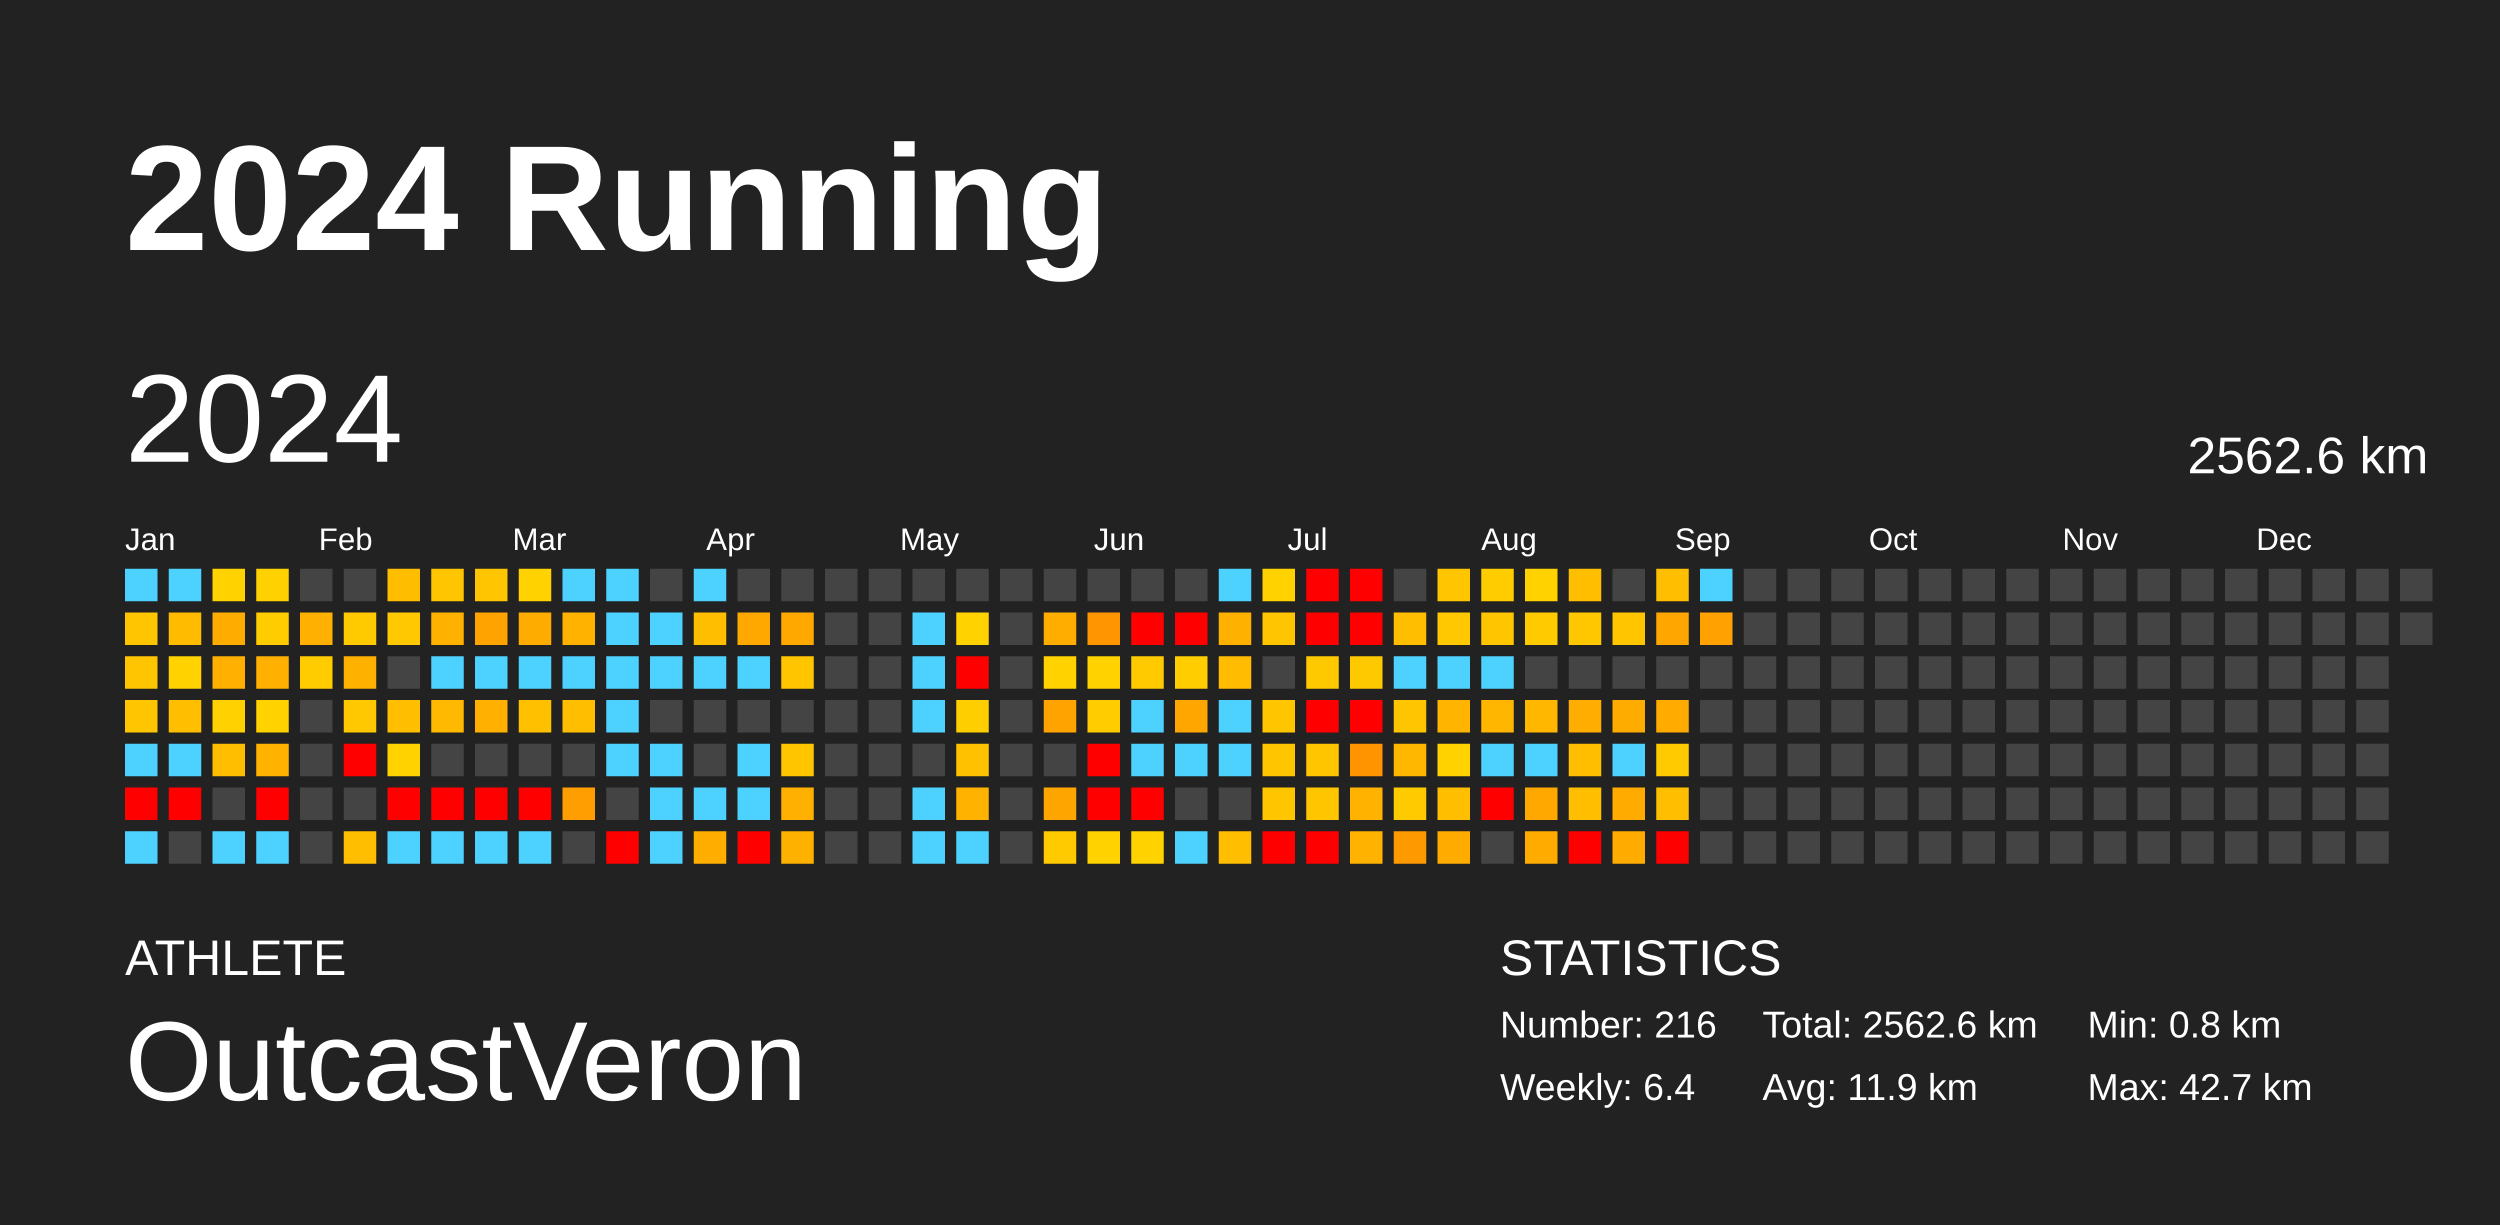
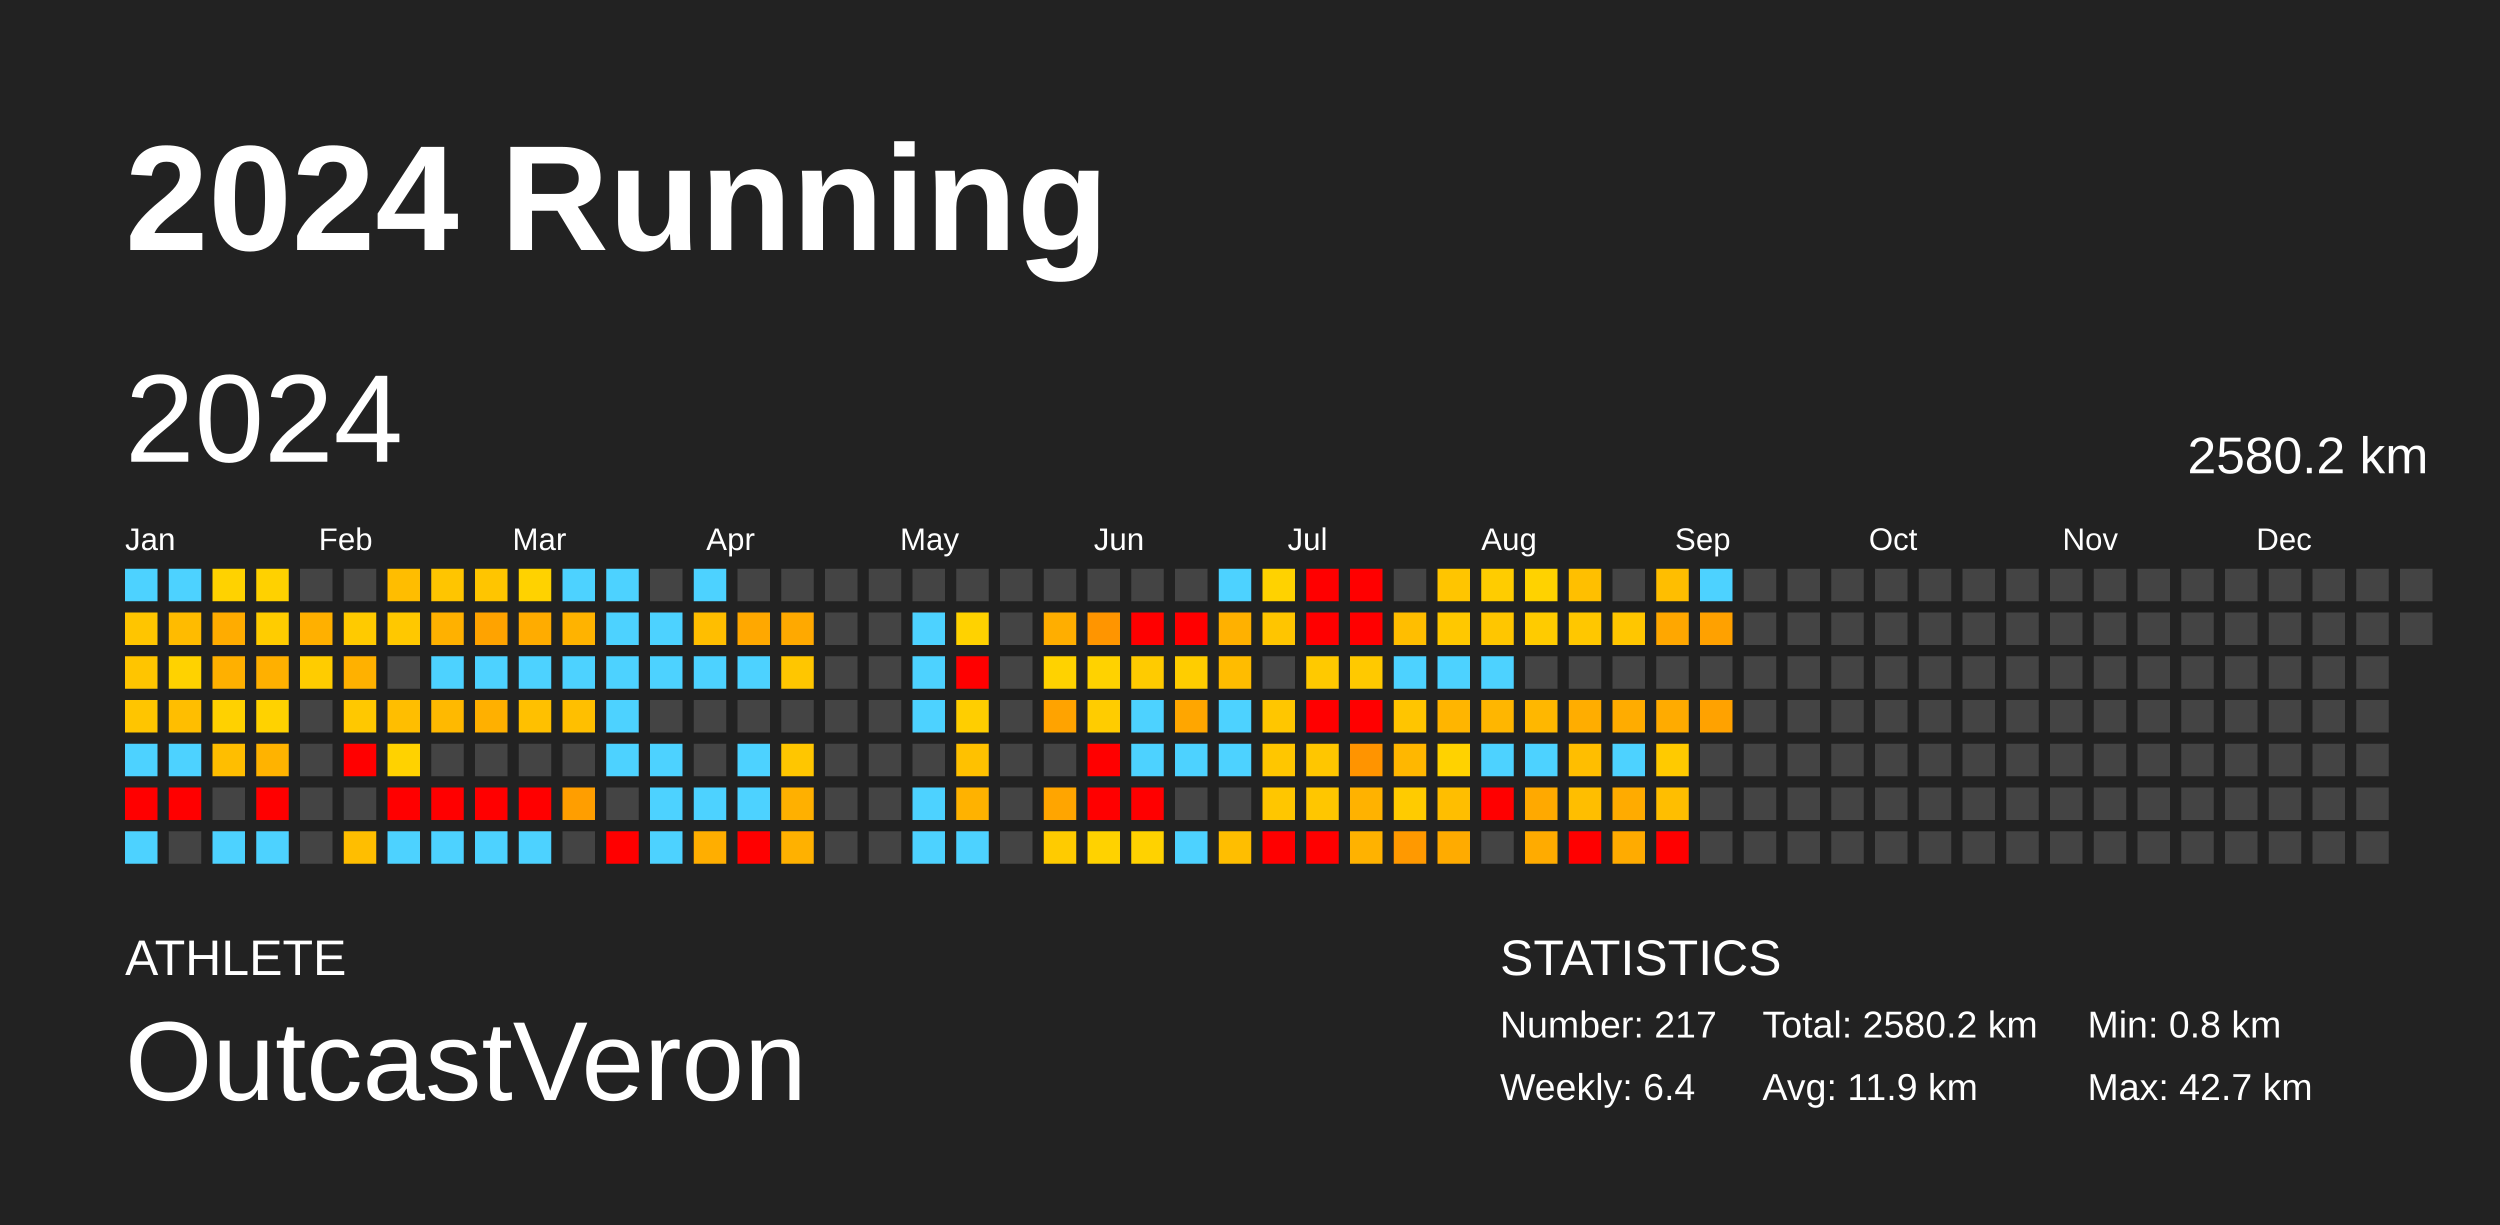
<svg xmlns="http://www.w3.org/2000/svg" baseProfile="full" height="98mm" version="1.1" viewBox="0,0,200,98" width="200mm">
  <defs />
  <rect fill="#222222" height="98" width="200" x="0" y="0" />
  <text fill="#FFFFFF" style="font-size:12px; font-family:Arial; font-weight:bold;" x="10" y="20">2024 Running</text>
  <text fill="#FFFFFF" style="font-size:4px; font-family:Arial" x="10" y="78">ATHLETE</text>
  <text fill="#FFFFFF" style="font-size:9px; font-family:Arial" x="10" y="88">OutcastVeron</text>
  <text fill="#FFFFFF" style="font-size:4px; font-family:Arial" x="120" y="78">STATISTICS</text>
-   <text fill="#FFFFFF" style="font-size:3px; font-family:Arial" x="120" y="83">Number: 216</text>
+   <text fill="#FFFFFF" style="font-size:3px; font-family:Arial" x="120" y="83">Number: 217</text>
  <text fill="#FFFFFF" style="font-size:3px; font-family:Arial" x="120" y="88">Weekly: 6.4</text>
-   <text fill="#FFFFFF" style="font-size:3px; font-family:Arial" x="141" y="83">Total: 2562.6 km</text>
+   <text fill="#FFFFFF" style="font-size:3px; font-family:Arial" x="141" y="83">Total: 2580.2 km</text>
  <text fill="#FFFFFF" style="font-size:3px; font-family:Arial" x="141" y="88">Avg: 11.9 km</text>
  <text fill="#FFFFFF" style="font-size:3px; font-family:Arial" x="167" y="83">Min: 0.8 km</text>
  <text fill="#FFFFFF" style="font-size:3px; font-family:Arial" x="167" y="88">Max: 42.7 km</text>
  <text dominant-baseline="hanging" fill="#FFFFFF" style="font-size:10.0px; font-family:Arial;" x="10" y="30">2024</text>
-   <text dominant-baseline="hanging" fill="#FFFFFF" style="font-size:4.125px; font-family:Arial;" x="175" y="35">2562.6 km</text>
+   <text dominant-baseline="hanging" fill="#FFFFFF" style="font-size:4.125px; font-family:Arial;" x="175" y="35">2580.2 km</text>
  <text fill="#FFFFFF" style="font-size:2.5px; font-family:Arial" x="10.0" y="44">Jan</text>
  <text fill="#FFFFFF" style="font-size:2.5px; font-family:Arial" x="25.5" y="44">Feb</text>
  <text fill="#FFFFFF" style="font-size:2.5px; font-family:Arial" x="41.0" y="44">Mar</text>
  <text fill="#FFFFFF" style="font-size:2.5px; font-family:Arial" x="56.5" y="44">Apr</text>
  <text fill="#FFFFFF" style="font-size:2.5px; font-family:Arial" x="72.0" y="44">May</text>
  <text fill="#FFFFFF" style="font-size:2.5px; font-family:Arial" x="87.5" y="44">Jun</text>
  <text fill="#FFFFFF" style="font-size:2.5px; font-family:Arial" x="103.0" y="44">Jul</text>
  <text fill="#FFFFFF" style="font-size:2.5px; font-family:Arial" x="118.5" y="44">Aug</text>
  <text fill="#FFFFFF" style="font-size:2.5px; font-family:Arial" x="134.0" y="44">Sep</text>
  <text fill="#FFFFFF" style="font-size:2.5px; font-family:Arial" x="149.5" y="44">Oct</text>
  <text fill="#FFFFFF" style="font-size:2.5px; font-family:Arial" x="165.0" y="44">Nov</text>
  <text fill="#FFFFFF" style="font-size:2.5px; font-family:Arial" x="180.5" y="44">Dec</text>
  <rect fill="#4dd2ff" height="2.6" width="2.6" x="10.0" y="45.5" />
  <rect fill="#ffc500" height="2.6" width="2.6" x="10.0" y="49.0" />
  <rect fill="#ffc500" height="2.6" width="2.6" x="10.0" y="52.5" />
  <rect fill="#ffc500" height="2.6" width="2.6" x="10.0" y="56.0" />
  <rect fill="#4dd2ff" height="2.6" width="2.6" x="10.0" y="59.5" />
  <rect fill="red" height="2.6" width="2.6" x="10.0" y="63.0" />
  <rect fill="#4dd2ff" height="2.6" width="2.6" x="10.0" y="66.5" />
  <rect fill="#4dd2ff" height="2.6" width="2.6" x="13.5" y="45.5" />
  <rect fill="#ffbb00" height="2.6" width="2.6" x="13.5" y="49.0" />
  <rect fill="#ffd200" height="2.6" width="2.6" x="13.5" y="52.5" />
  <rect fill="#ffbe00" height="2.6" width="2.6" x="13.5" y="56.0" />
  <rect fill="#4dd2ff" height="2.6" width="2.6" x="13.5" y="59.5" />
  <rect fill="red" height="2.6" width="2.6" x="13.5" y="63.0" />
  <rect fill="#444444" height="2.6" width="2.6" x="13.5" y="66.5" />
  <rect fill="#ffd200" height="2.6" width="2.6" x="17.0" y="45.5" />
  <rect fill="#ffac00" height="2.6" width="2.6" x="17.0" y="49.0" />
  <rect fill="#ffb000" height="2.6" width="2.6" x="17.0" y="52.5" />
  <rect fill="#ffd100" height="2.6" width="2.6" x="17.0" y="56.0" />
  <rect fill="#ffbe00" height="2.6" width="2.6" x="17.0" y="59.5" />
  <rect fill="#444444" height="2.6" width="2.6" x="17.0" y="63.0" />
  <rect fill="#4dd2ff" height="2.6" width="2.6" x="17.0" y="66.5" />
  <rect fill="#ffd100" height="2.6" width="2.6" x="20.5" y="45.5" />
  <rect fill="#ffcc00" height="2.6" width="2.6" x="20.5" y="49.0" />
  <rect fill="#ffb000" height="2.6" width="2.6" x="20.5" y="52.5" />
  <rect fill="#ffd200" height="2.6" width="2.6" x="20.5" y="56.0" />
  <rect fill="#ffb300" height="2.6" width="2.6" x="20.5" y="59.5" />
  <rect fill="red" height="2.6" width="2.6" x="20.5" y="63.0" />
  <rect fill="#4dd2ff" height="2.6" width="2.6" x="20.5" y="66.5" />
  <rect fill="#444444" height="2.6" width="2.6" x="24.0" y="45.5" />
  <rect fill="#ffb000" height="2.6" width="2.6" x="24.0" y="49.0" />
  <rect fill="#ffcc00" height="2.6" width="2.6" x="24.0" y="52.5" />
  <rect fill="#444444" height="2.6" width="2.6" x="24.0" y="56.0" />
  <rect fill="#444444" height="2.6" width="2.6" x="24.0" y="59.5" />
  <rect fill="#444444" height="2.6" width="2.6" x="24.0" y="63.0" />
  <rect fill="#444444" height="2.6" width="2.6" x="24.0" y="66.5" />
  <rect fill="#444444" height="2.6" width="2.6" x="27.5" y="45.5" />
  <rect fill="#ffca00" height="2.6" width="2.6" x="27.5" y="49.0" />
  <rect fill="#ffb100" height="2.6" width="2.6" x="27.5" y="52.5" />
  <rect fill="#ffc800" height="2.6" width="2.6" x="27.5" y="56.0" />
  <rect fill="red" height="2.6" width="2.6" x="27.5" y="59.5" />
  <rect fill="#444444" height="2.6" width="2.6" x="27.5" y="63.0" />
  <rect fill="#ffbe00" height="2.6" width="2.6" x="27.5" y="66.5" />
  <rect fill="#ffbd00" height="2.6" width="2.6" x="31.0" y="45.5" />
  <rect fill="#ffc800" height="2.6" width="2.6" x="31.0" y="49.0" />
  <rect fill="#444444" height="2.6" width="2.6" x="31.0" y="52.5" />
  <rect fill="#ffbe00" height="2.6" width="2.6" x="31.0" y="56.0" />
  <rect fill="#ffd200" height="2.6" width="2.6" x="31.0" y="59.5" />
  <rect fill="red" height="2.6" width="2.6" x="31.0" y="63.0" />
  <rect fill="#4dd2ff" height="2.6" width="2.6" x="31.0" y="66.5" />
  <rect fill="#ffc500" height="2.6" width="2.6" x="34.5" y="45.5" />
  <rect fill="#ffb100" height="2.6" width="2.6" x="34.5" y="49.0" />
  <rect fill="#4dd2ff" height="2.6" width="2.6" x="34.5" y="52.5" />
  <rect fill="#ffb900" height="2.6" width="2.6" x="34.5" y="56.0" />
  <rect fill="#444444" height="2.6" width="2.6" x="34.5" y="59.5" />
  <rect fill="red" height="2.6" width="2.6" x="34.5" y="63.0" />
  <rect fill="#4dd2ff" height="2.6" width="2.6" x="34.5" y="66.5" />
  <rect fill="#ffc500" height="2.6" width="2.6" x="38.0" y="45.5" />
  <rect fill="#ffa300" height="2.6" width="2.6" x="38.0" y="49.0" />
  <rect fill="#4dd2ff" height="2.6" width="2.6" x="38.0" y="52.5" />
  <rect fill="#ffb000" height="2.6" width="2.6" x="38.0" y="56.0" />
  <rect fill="#444444" height="2.6" width="2.6" x="38.0" y="59.5" />
  <rect fill="red" height="2.6" width="2.6" x="38.0" y="63.0" />
  <rect fill="#4dd2ff" height="2.6" width="2.6" x="38.0" y="66.5" />
  <rect fill="#ffd200" height="2.6" width="2.6" x="41.5" y="45.5" />
  <rect fill="#ffac00" height="2.6" width="2.6" x="41.5" y="49.0" />
  <rect fill="#4dd2ff" height="2.6" width="2.6" x="41.5" y="52.5" />
  <rect fill="#ffc000" height="2.6" width="2.6" x="41.5" y="56.0" />
  <rect fill="#444444" height="2.6" width="2.6" x="41.5" y="59.5" />
  <rect fill="red" height="2.6" width="2.6" x="41.5" y="63.0" />
  <rect fill="#4dd2ff" height="2.6" width="2.6" x="41.5" y="66.5" />
  <rect fill="#4dd2ff" height="2.6" width="2.6" x="45.0" y="45.5" />
  <rect fill="#ffb300" height="2.6" width="2.6" x="45.0" y="49.0" />
  <rect fill="#4dd2ff" height="2.6" width="2.6" x="45.0" y="52.5" />
  <rect fill="#ffbf00" height="2.6" width="2.6" x="45.0" y="56.0" />
  <rect fill="#444444" height="2.6" width="2.6" x="45.0" y="59.5" />
  <rect fill="#ff9e00" height="2.6" width="2.6" x="45.0" y="63.0" />
  <rect fill="#444444" height="2.6" width="2.6" x="45.0" y="66.5" />
  <rect fill="#4dd2ff" height="2.6" width="2.6" x="48.5" y="45.5" />
  <rect fill="#4dd2ff" height="2.6" width="2.6" x="48.5" y="49.0" />
  <rect fill="#4dd2ff" height="2.6" width="2.6" x="48.5" y="52.5" />
  <rect fill="#4dd2ff" height="2.6" width="2.6" x="48.5" y="56.0" />
  <rect fill="#4dd2ff" height="2.6" width="2.6" x="48.5" y="59.5" />
  <rect fill="#444444" height="2.6" width="2.6" x="48.5" y="63.0" />
  <rect fill="red" height="2.6" width="2.6" x="48.5" y="66.5" />
  <rect fill="#444444" height="2.6" width="2.6" x="52.0" y="45.5" />
  <rect fill="#4dd2ff" height="2.6" width="2.6" x="52.0" y="49.0" />
  <rect fill="#4dd2ff" height="2.6" width="2.6" x="52.0" y="52.5" />
  <rect fill="#444444" height="2.6" width="2.6" x="52.0" y="56.0" />
  <rect fill="#4dd2ff" height="2.6" width="2.6" x="52.0" y="59.5" />
  <rect fill="#4dd2ff" height="2.6" width="2.6" x="52.0" y="63.0" />
  <rect fill="#4dd2ff" height="2.6" width="2.6" x="52.0" y="66.5" />
  <rect fill="#4dd2ff" height="2.6" width="2.6" x="55.5" y="45.5" />
  <rect fill="#ffbe00" height="2.6" width="2.6" x="55.5" y="49.0" />
  <rect fill="#4dd2ff" height="2.6" width="2.6" x="55.5" y="52.5" />
  <rect fill="#444444" height="2.6" width="2.6" x="55.5" y="56.0" />
  <rect fill="#444444" height="2.6" width="2.6" x="55.5" y="59.5" />
  <rect fill="#4dd2ff" height="2.6" width="2.6" x="55.5" y="63.0" />
  <rect fill="#ffae00" height="2.6" width="2.6" x="55.5" y="66.5" />
  <rect fill="#444444" height="2.6" width="2.6" x="59.0" y="45.5" />
  <rect fill="#ffa800" height="2.6" width="2.6" x="59.0" y="49.0" />
  <rect fill="#4dd2ff" height="2.6" width="2.6" x="59.0" y="52.5" />
  <rect fill="#444444" height="2.6" width="2.6" x="59.0" y="56.0" />
  <rect fill="#4dd2ff" height="2.6" width="2.6" x="59.0" y="59.5" />
  <rect fill="#4dd2ff" height="2.6" width="2.6" x="59.0" y="63.0" />
  <rect fill="red" height="2.6" width="2.6" x="59.0" y="66.5" />
  <rect fill="#444444" height="2.6" width="2.6" x="62.5" y="45.5" />
  <rect fill="#ffa900" height="2.6" width="2.6" x="62.5" y="49.0" />
  <rect fill="#ffc600" height="2.6" width="2.6" x="62.5" y="52.5" />
  <rect fill="#444444" height="2.6" width="2.6" x="62.5" y="56.0" />
  <rect fill="#ffc600" height="2.6" width="2.6" x="62.5" y="59.5" />
  <rect fill="#ffb000" height="2.6" width="2.6" x="62.5" y="63.0" />
  <rect fill="#ffb100" height="2.6" width="2.6" x="62.5" y="66.5" />
  <rect fill="#444444" height="2.6" width="2.6" x="66.0" y="45.5" />
  <rect fill="#444444" height="2.6" width="2.6" x="66.0" y="49.0" />
  <rect fill="#444444" height="2.6" width="2.6" x="66.0" y="52.5" />
  <rect fill="#444444" height="2.6" width="2.6" x="66.0" y="56.0" />
  <rect fill="#444444" height="2.6" width="2.6" x="66.0" y="59.5" />
  <rect fill="#444444" height="2.6" width="2.6" x="66.0" y="63.0" />
  <rect fill="#444444" height="2.6" width="2.6" x="66.0" y="66.5" />
  <rect fill="#444444" height="2.6" width="2.6" x="69.5" y="45.5" />
  <rect fill="#444444" height="2.6" width="2.6" x="69.5" y="49.0" />
  <rect fill="#444444" height="2.6" width="2.6" x="69.5" y="52.5" />
  <rect fill="#444444" height="2.6" width="2.6" x="69.5" y="56.0" />
  <rect fill="#444444" height="2.6" width="2.6" x="69.5" y="59.5" />
  <rect fill="#444444" height="2.6" width="2.6" x="69.5" y="63.0" />
  <rect fill="#444444" height="2.6" width="2.6" x="69.5" y="66.5" />
  <rect fill="#444444" height="2.6" width="2.6" x="73.0" y="45.5" />
  <rect fill="#4dd2ff" height="2.6" width="2.6" x="73.0" y="49.0" />
  <rect fill="#4dd2ff" height="2.6" width="2.6" x="73.0" y="52.5" />
  <rect fill="#4dd2ff" height="2.6" width="2.6" x="73.0" y="56.0" />
  <rect fill="#444444" height="2.6" width="2.6" x="73.0" y="59.5" />
  <rect fill="#4dd2ff" height="2.6" width="2.6" x="73.0" y="63.0" />
  <rect fill="#4dd2ff" height="2.6" width="2.6" x="73.0" y="66.5" />
  <rect fill="#444444" height="2.6" width="2.6" x="76.5" y="45.5" />
  <rect fill="#ffd200" height="2.6" width="2.6" x="76.5" y="49.0" />
  <rect fill="red" height="2.6" width="2.6" x="76.5" y="52.5" />
  <rect fill="#ffce00" height="2.6" width="2.6" x="76.5" y="56.0" />
  <rect fill="#ffc100" height="2.6" width="2.6" x="76.5" y="59.5" />
  <rect fill="#ffb200" height="2.6" width="2.6" x="76.5" y="63.0" />
  <rect fill="#4dd2ff" height="2.6" width="2.6" x="76.5" y="66.5" />
  <rect fill="#444444" height="2.6" width="2.6" x="80.0" y="45.5" />
  <rect fill="#444444" height="2.6" width="2.6" x="80.0" y="49.0" />
  <rect fill="#444444" height="2.6" width="2.6" x="80.0" y="52.5" />
  <rect fill="#444444" height="2.6" width="2.6" x="80.0" y="56.0" />
  <rect fill="#444444" height="2.6" width="2.6" x="80.0" y="59.5" />
  <rect fill="#444444" height="2.6" width="2.6" x="80.0" y="63.0" />
  <rect fill="#444444" height="2.6" width="2.6" x="80.0" y="66.5" />
  <rect fill="#444444" height="2.6" width="2.6" x="83.5" y="45.5" />
  <rect fill="#ffae00" height="2.6" width="2.6" x="83.5" y="49.0" />
  <rect fill="#ffd200" height="2.6" width="2.6" x="83.5" y="52.5" />
  <rect fill="#ffa300" height="2.6" width="2.6" x="83.5" y="56.0" />
  <rect fill="#444444" height="2.6" width="2.6" x="83.5" y="59.5" />
  <rect fill="#ffa500" height="2.6" width="2.6" x="83.5" y="63.0" />
  <rect fill="#ffcb00" height="2.6" width="2.6" x="83.5" y="66.5" />
  <rect fill="#444444" height="2.6" width="2.6" x="87.0" y="45.5" />
  <rect fill="#ff9500" height="2.6" width="2.6" x="87.0" y="49.0" />
  <rect fill="#ffd200" height="2.6" width="2.6" x="87.0" y="52.5" />
  <rect fill="#ffcc00" height="2.6" width="2.6" x="87.0" y="56.0" />
  <rect fill="red" height="2.6" width="2.6" x="87.0" y="59.5" />
  <rect fill="red" height="2.6" width="2.6" x="87.0" y="63.0" />
  <rect fill="#ffd200" height="2.6" width="2.6" x="87.0" y="66.5" />
  <rect fill="#444444" height="2.6" width="2.6" x="90.5" y="45.5" />
  <rect fill="red" height="2.6" width="2.6" x="90.5" y="49.0" />
  <rect fill="#ffcb00" height="2.6" width="2.6" x="90.5" y="52.5" />
  <rect fill="#4dd2ff" height="2.6" width="2.6" x="90.5" y="56.0" />
  <rect fill="#4dd2ff" height="2.6" width="2.6" x="90.5" y="59.5" />
  <rect fill="red" height="2.6" width="2.6" x="90.5" y="63.0" />
  <rect fill="#ffd200" height="2.6" width="2.6" x="90.5" y="66.5" />
  <rect fill="#444444" height="2.6" width="2.6" x="94.0" y="45.5" />
  <rect fill="red" height="2.6" width="2.6" x="94.0" y="49.0" />
  <rect fill="#ffcd00" height="2.6" width="2.6" x="94.0" y="52.5" />
  <rect fill="#ffa600" height="2.6" width="2.6" x="94.0" y="56.0" />
  <rect fill="#4dd2ff" height="2.6" width="2.6" x="94.0" y="59.5" />
  <rect fill="#444444" height="2.6" width="2.6" x="94.0" y="63.0" />
  <rect fill="#4dd2ff" height="2.6" width="2.6" x="94.0" y="66.5" />
  <rect fill="#4dd2ff" height="2.6" width="2.6" x="97.5" y="45.5" />
  <rect fill="#ffb100" height="2.6" width="2.6" x="97.5" y="49.0" />
  <rect fill="#ffbc00" height="2.6" width="2.6" x="97.5" y="52.5" />
  <rect fill="#4dd2ff" height="2.6" width="2.6" x="97.5" y="56.0" />
  <rect fill="#4dd2ff" height="2.6" width="2.6" x="97.5" y="59.5" />
  <rect fill="#444444" height="2.6" width="2.6" x="97.5" y="63.0" />
  <rect fill="#ffbe00" height="2.6" width="2.6" x="97.5" y="66.5" />
  <rect fill="#ffd200" height="2.6" width="2.6" x="101.0" y="45.5" />
  <rect fill="#ffc500" height="2.6" width="2.6" x="101.0" y="49.0" />
  <rect fill="#444444" height="2.6" width="2.6" x="101.0" y="52.5" />
  <rect fill="#ffc600" height="2.6" width="2.6" x="101.0" y="56.0" />
  <rect fill="#ffc600" height="2.6" width="2.6" x="101.0" y="59.5" />
  <rect fill="#ffc600" height="2.6" width="2.6" x="101.0" y="63.0" />
  <rect fill="red" height="2.6" width="2.6" x="101.0" y="66.5" />
  <rect fill="red" height="2.6" width="2.6" x="104.5" y="45.5" />
  <rect fill="red" height="2.6" width="2.6" x="104.5" y="49.0" />
  <rect fill="#ffc900" height="2.6" width="2.6" x="104.5" y="52.5" />
  <rect fill="red" height="2.6" width="2.6" x="104.5" y="56.0" />
  <rect fill="#ffc600" height="2.6" width="2.6" x="104.5" y="59.5" />
  <rect fill="#ffc600" height="2.6" width="2.6" x="104.5" y="63.0" />
  <rect fill="red" height="2.6" width="2.6" x="104.5" y="66.5" />
  <rect fill="red" height="2.6" width="2.6" x="108.0" y="45.5" />
  <rect fill="red" height="2.6" width="2.6" x="108.0" y="49.0" />
  <rect fill="#ffc900" height="2.6" width="2.6" x="108.0" y="52.5" />
  <rect fill="red" height="2.6" width="2.6" x="108.0" y="56.0" />
  <rect fill="#ff9400" height="2.6" width="2.6" x="108.0" y="59.5" />
  <rect fill="#ffb200" height="2.6" width="2.6" x="108.0" y="63.0" />
  <rect fill="#ffb200" height="2.6" width="2.6" x="108.0" y="66.5" />
  <rect fill="#444444" height="2.6" width="2.6" x="111.5" y="45.5" />
  <rect fill="#ffbe00" height="2.6" width="2.6" x="111.5" y="49.0" />
  <rect fill="#4dd2ff" height="2.6" width="2.6" x="111.5" y="52.5" />
  <rect fill="#ffc500" height="2.6" width="2.6" x="111.5" y="56.0" />
  <rect fill="#ffb700" height="2.6" width="2.6" x="111.5" y="59.5" />
  <rect fill="#ffcb00" height="2.6" width="2.6" x="111.5" y="63.0" />
  <rect fill="#ff9900" height="2.6" width="2.6" x="111.5" y="66.5" />
  <rect fill="#ffc500" height="2.6" width="2.6" x="115.0" y="45.5" />
  <rect fill="#ffc800" height="2.6" width="2.6" x="115.0" y="49.0" />
  <rect fill="#4dd2ff" height="2.6" width="2.6" x="115.0" y="52.5" />
  <rect fill="#ffb500" height="2.6" width="2.6" x="115.0" y="56.0" />
  <rect fill="#ffd200" height="2.6" width="2.6" x="115.0" y="59.5" />
  <rect fill="#ffbe00" height="2.6" width="2.6" x="115.0" y="63.0" />
  <rect fill="#ffab00" height="2.6" width="2.6" x="115.0" y="66.5" />
  <rect fill="#ffcc00" height="2.6" width="2.6" x="118.5" y="45.5" />
  <rect fill="#ffc600" height="2.6" width="2.6" x="118.5" y="49.0" />
  <rect fill="#4dd2ff" height="2.6" width="2.6" x="118.5" y="52.5" />
  <rect fill="#ffb600" height="2.6" width="2.6" x="118.5" y="56.0" />
  <rect fill="#4dd2ff" height="2.6" width="2.6" x="118.5" y="59.5" />
  <rect fill="red" height="2.6" width="2.6" x="118.5" y="63.0" />
  <rect fill="#444444" height="2.6" width="2.6" x="118.5" y="66.5" />
  <rect fill="#ffd200" height="2.6" width="2.6" x="122.0" y="45.5" />
  <rect fill="#ffcb00" height="2.6" width="2.6" x="122.0" y="49.0" />
  <rect fill="#444444" height="2.6" width="2.6" x="122.0" y="52.5" />
  <rect fill="#ffb700" height="2.6" width="2.6" x="122.0" y="56.0" />
  <rect fill="#4dd2ff" height="2.6" width="2.6" x="122.0" y="59.5" />
  <rect fill="#ffa900" height="2.6" width="2.6" x="122.0" y="63.0" />
  <rect fill="#ffab00" height="2.6" width="2.6" x="122.0" y="66.5" />
  <rect fill="#ffbf00" height="2.6" width="2.6" x="125.5" y="45.5" />
  <rect fill="#ffc700" height="2.6" width="2.6" x="125.5" y="49.0" />
  <rect fill="#444444" height="2.6" width="2.6" x="125.5" y="52.5" />
  <rect fill="#ffad00" height="2.6" width="2.6" x="125.5" y="56.0" />
  <rect fill="#ffbe00" height="2.6" width="2.6" x="125.5" y="59.5" />
  <rect fill="#ffbe00" height="2.6" width="2.6" x="125.5" y="63.0" />
  <rect fill="red" height="2.6" width="2.6" x="125.5" y="66.5" />
  <rect fill="#444444" height="2.6" width="2.6" x="129.0" y="45.5" />
  <rect fill="#ffc600" height="2.6" width="2.6" x="129.0" y="49.0" />
  <rect fill="#444444" height="2.6" width="2.6" x="129.0" y="52.5" />
  <rect fill="#ffac00" height="2.6" width="2.6" x="129.0" y="56.0" />
  <rect fill="#4dd2ff" height="2.6" width="2.6" x="129.0" y="59.5" />
  <rect fill="#ffab00" height="2.6" width="2.6" x="129.0" y="63.0" />
  <rect fill="#ffab00" height="2.6" width="2.6" x="129.0" y="66.5" />
  <rect fill="#ffbe00" height="2.6" width="2.6" x="132.5" y="45.5" />
  <rect fill="#ffa700" height="2.6" width="2.6" x="132.5" y="49.0" />
  <rect fill="#444444" height="2.6" width="2.6" x="132.5" y="52.5" />
  <rect fill="#ffab00" height="2.6" width="2.6" x="132.5" y="56.0" />
  <rect fill="#ffca00" height="2.6" width="2.6" x="132.5" y="59.5" />
  <rect fill="#ffbe00" height="2.6" width="2.6" x="132.5" y="63.0" />
  <rect fill="red" height="2.6" width="2.6" x="132.5" y="66.5" />
  <rect fill="#4dd2ff" height="2.6" width="2.6" x="136.0" y="45.5" />
  <rect fill="#ffa100" height="2.6" width="2.6" x="136.0" y="49.0" />
  <rect fill="#444444" height="2.6" width="2.6" x="136.0" y="52.5" />
-   <rect fill="#444444" height="2.6" width="2.6" x="136.0" y="56.0" />
+   <rect fill="#ffa200" height="2.6" width="2.6" x="136.0" y="56.0" />
  <rect fill="#444444" height="2.6" width="2.6" x="136.0" y="59.5" />
  <rect fill="#444444" height="2.6" width="2.6" x="136.0" y="63.0" />
  <rect fill="#444444" height="2.6" width="2.6" x="136.0" y="66.5" />
  <rect fill="#444444" height="2.6" width="2.6" x="139.5" y="45.5" />
  <rect fill="#444444" height="2.6" width="2.6" x="139.5" y="49.0" />
  <rect fill="#444444" height="2.6" width="2.6" x="139.5" y="52.5" />
  <rect fill="#444444" height="2.6" width="2.6" x="139.5" y="56.0" />
  <rect fill="#444444" height="2.6" width="2.6" x="139.5" y="59.5" />
  <rect fill="#444444" height="2.6" width="2.6" x="139.5" y="63.0" />
  <rect fill="#444444" height="2.6" width="2.6" x="139.5" y="66.5" />
  <rect fill="#444444" height="2.6" width="2.6" x="143.0" y="45.5" />
  <rect fill="#444444" height="2.6" width="2.6" x="143.0" y="49.0" />
  <rect fill="#444444" height="2.6" width="2.6" x="143.0" y="52.5" />
  <rect fill="#444444" height="2.6" width="2.6" x="143.0" y="56.0" />
  <rect fill="#444444" height="2.6" width="2.6" x="143.0" y="59.5" />
  <rect fill="#444444" height="2.6" width="2.6" x="143.0" y="63.0" />
  <rect fill="#444444" height="2.6" width="2.6" x="143.0" y="66.5" />
  <rect fill="#444444" height="2.6" width="2.6" x="146.5" y="45.5" />
  <rect fill="#444444" height="2.6" width="2.6" x="146.5" y="49.0" />
  <rect fill="#444444" height="2.6" width="2.6" x="146.5" y="52.5" />
  <rect fill="#444444" height="2.6" width="2.6" x="146.5" y="56.0" />
  <rect fill="#444444" height="2.6" width="2.6" x="146.5" y="59.5" />
  <rect fill="#444444" height="2.6" width="2.6" x="146.5" y="63.0" />
  <rect fill="#444444" height="2.6" width="2.6" x="146.5" y="66.5" />
  <rect fill="#444444" height="2.6" width="2.6" x="150.0" y="45.5" />
  <rect fill="#444444" height="2.6" width="2.6" x="150.0" y="49.0" />
  <rect fill="#444444" height="2.6" width="2.6" x="150.0" y="52.5" />
  <rect fill="#444444" height="2.6" width="2.6" x="150.0" y="56.0" />
  <rect fill="#444444" height="2.6" width="2.6" x="150.0" y="59.5" />
  <rect fill="#444444" height="2.6" width="2.6" x="150.0" y="63.0" />
  <rect fill="#444444" height="2.6" width="2.6" x="150.0" y="66.5" />
  <rect fill="#444444" height="2.6" width="2.6" x="153.5" y="45.5" />
  <rect fill="#444444" height="2.6" width="2.6" x="153.5" y="49.0" />
  <rect fill="#444444" height="2.6" width="2.6" x="153.5" y="52.5" />
  <rect fill="#444444" height="2.6" width="2.6" x="153.5" y="56.0" />
  <rect fill="#444444" height="2.6" width="2.6" x="153.5" y="59.5" />
  <rect fill="#444444" height="2.6" width="2.6" x="153.5" y="63.0" />
  <rect fill="#444444" height="2.6" width="2.6" x="153.5" y="66.5" />
  <rect fill="#444444" height="2.6" width="2.6" x="157.0" y="45.5" />
  <rect fill="#444444" height="2.6" width="2.6" x="157.0" y="49.0" />
  <rect fill="#444444" height="2.6" width="2.6" x="157.0" y="52.5" />
  <rect fill="#444444" height="2.6" width="2.6" x="157.0" y="56.0" />
  <rect fill="#444444" height="2.6" width="2.6" x="157.0" y="59.5" />
  <rect fill="#444444" height="2.6" width="2.6" x="157.0" y="63.0" />
  <rect fill="#444444" height="2.6" width="2.6" x="157.0" y="66.5" />
  <rect fill="#444444" height="2.6" width="2.6" x="160.5" y="45.5" />
  <rect fill="#444444" height="2.6" width="2.6" x="160.5" y="49.0" />
  <rect fill="#444444" height="2.6" width="2.6" x="160.5" y="52.5" />
  <rect fill="#444444" height="2.6" width="2.6" x="160.5" y="56.0" />
  <rect fill="#444444" height="2.6" width="2.6" x="160.5" y="59.5" />
  <rect fill="#444444" height="2.6" width="2.6" x="160.5" y="63.0" />
  <rect fill="#444444" height="2.6" width="2.6" x="160.5" y="66.5" />
  <rect fill="#444444" height="2.6" width="2.6" x="164.0" y="45.5" />
  <rect fill="#444444" height="2.6" width="2.6" x="164.0" y="49.0" />
  <rect fill="#444444" height="2.6" width="2.6" x="164.0" y="52.5" />
  <rect fill="#444444" height="2.6" width="2.6" x="164.0" y="56.0" />
  <rect fill="#444444" height="2.6" width="2.6" x="164.0" y="59.5" />
  <rect fill="#444444" height="2.6" width="2.6" x="164.0" y="63.0" />
  <rect fill="#444444" height="2.6" width="2.6" x="164.0" y="66.5" />
  <rect fill="#444444" height="2.6" width="2.6" x="167.5" y="45.5" />
  <rect fill="#444444" height="2.6" width="2.6" x="167.5" y="49.0" />
  <rect fill="#444444" height="2.6" width="2.6" x="167.5" y="52.5" />
  <rect fill="#444444" height="2.6" width="2.6" x="167.5" y="56.0" />
  <rect fill="#444444" height="2.6" width="2.6" x="167.5" y="59.5" />
  <rect fill="#444444" height="2.6" width="2.6" x="167.5" y="63.0" />
  <rect fill="#444444" height="2.6" width="2.6" x="167.5" y="66.5" />
  <rect fill="#444444" height="2.6" width="2.6" x="171.0" y="45.5" />
  <rect fill="#444444" height="2.6" width="2.6" x="171.0" y="49.0" />
  <rect fill="#444444" height="2.6" width="2.6" x="171.0" y="52.5" />
  <rect fill="#444444" height="2.6" width="2.6" x="171.0" y="56.0" />
  <rect fill="#444444" height="2.6" width="2.6" x="171.0" y="59.5" />
  <rect fill="#444444" height="2.6" width="2.6" x="171.0" y="63.0" />
  <rect fill="#444444" height="2.6" width="2.6" x="171.0" y="66.5" />
  <rect fill="#444444" height="2.6" width="2.6" x="174.5" y="45.5" />
  <rect fill="#444444" height="2.6" width="2.6" x="174.5" y="49.0" />
  <rect fill="#444444" height="2.6" width="2.6" x="174.5" y="52.5" />
  <rect fill="#444444" height="2.6" width="2.6" x="174.5" y="56.0" />
  <rect fill="#444444" height="2.6" width="2.6" x="174.5" y="59.5" />
  <rect fill="#444444" height="2.6" width="2.6" x="174.5" y="63.0" />
  <rect fill="#444444" height="2.6" width="2.6" x="174.5" y="66.5" />
  <rect fill="#444444" height="2.6" width="2.6" x="178.0" y="45.5" />
  <rect fill="#444444" height="2.6" width="2.6" x="178.0" y="49.0" />
  <rect fill="#444444" height="2.6" width="2.6" x="178.0" y="52.5" />
  <rect fill="#444444" height="2.6" width="2.6" x="178.0" y="56.0" />
  <rect fill="#444444" height="2.6" width="2.6" x="178.0" y="59.5" />
  <rect fill="#444444" height="2.6" width="2.6" x="178.0" y="63.0" />
  <rect fill="#444444" height="2.6" width="2.6" x="178.0" y="66.5" />
  <rect fill="#444444" height="2.6" width="2.6" x="181.5" y="45.5" />
  <rect fill="#444444" height="2.6" width="2.6" x="181.5" y="49.0" />
  <rect fill="#444444" height="2.6" width="2.6" x="181.5" y="52.5" />
  <rect fill="#444444" height="2.6" width="2.6" x="181.5" y="56.0" />
  <rect fill="#444444" height="2.6" width="2.6" x="181.5" y="59.5" />
  <rect fill="#444444" height="2.6" width="2.6" x="181.5" y="63.0" />
  <rect fill="#444444" height="2.6" width="2.6" x="181.5" y="66.5" />
  <rect fill="#444444" height="2.6" width="2.6" x="185.0" y="45.5" />
  <rect fill="#444444" height="2.6" width="2.6" x="185.0" y="49.0" />
  <rect fill="#444444" height="2.6" width="2.6" x="185.0" y="52.5" />
  <rect fill="#444444" height="2.6" width="2.6" x="185.0" y="56.0" />
  <rect fill="#444444" height="2.6" width="2.6" x="185.0" y="59.5" />
  <rect fill="#444444" height="2.6" width="2.6" x="185.0" y="63.0" />
  <rect fill="#444444" height="2.6" width="2.6" x="185.0" y="66.5" />
  <rect fill="#444444" height="2.6" width="2.6" x="188.5" y="45.5" />
  <rect fill="#444444" height="2.6" width="2.6" x="188.5" y="49.0" />
  <rect fill="#444444" height="2.6" width="2.6" x="188.5" y="52.5" />
  <rect fill="#444444" height="2.6" width="2.6" x="188.5" y="56.0" />
  <rect fill="#444444" height="2.6" width="2.6" x="188.5" y="59.5" />
  <rect fill="#444444" height="2.6" width="2.6" x="188.5" y="63.0" />
  <rect fill="#444444" height="2.6" width="2.6" x="188.5" y="66.5" />
  <rect fill="#444444" height="2.6" width="2.6" x="192.0" y="45.5" />
  <rect fill="#444444" height="2.6" width="2.6" x="192.0" y="49.0" />
</svg>
